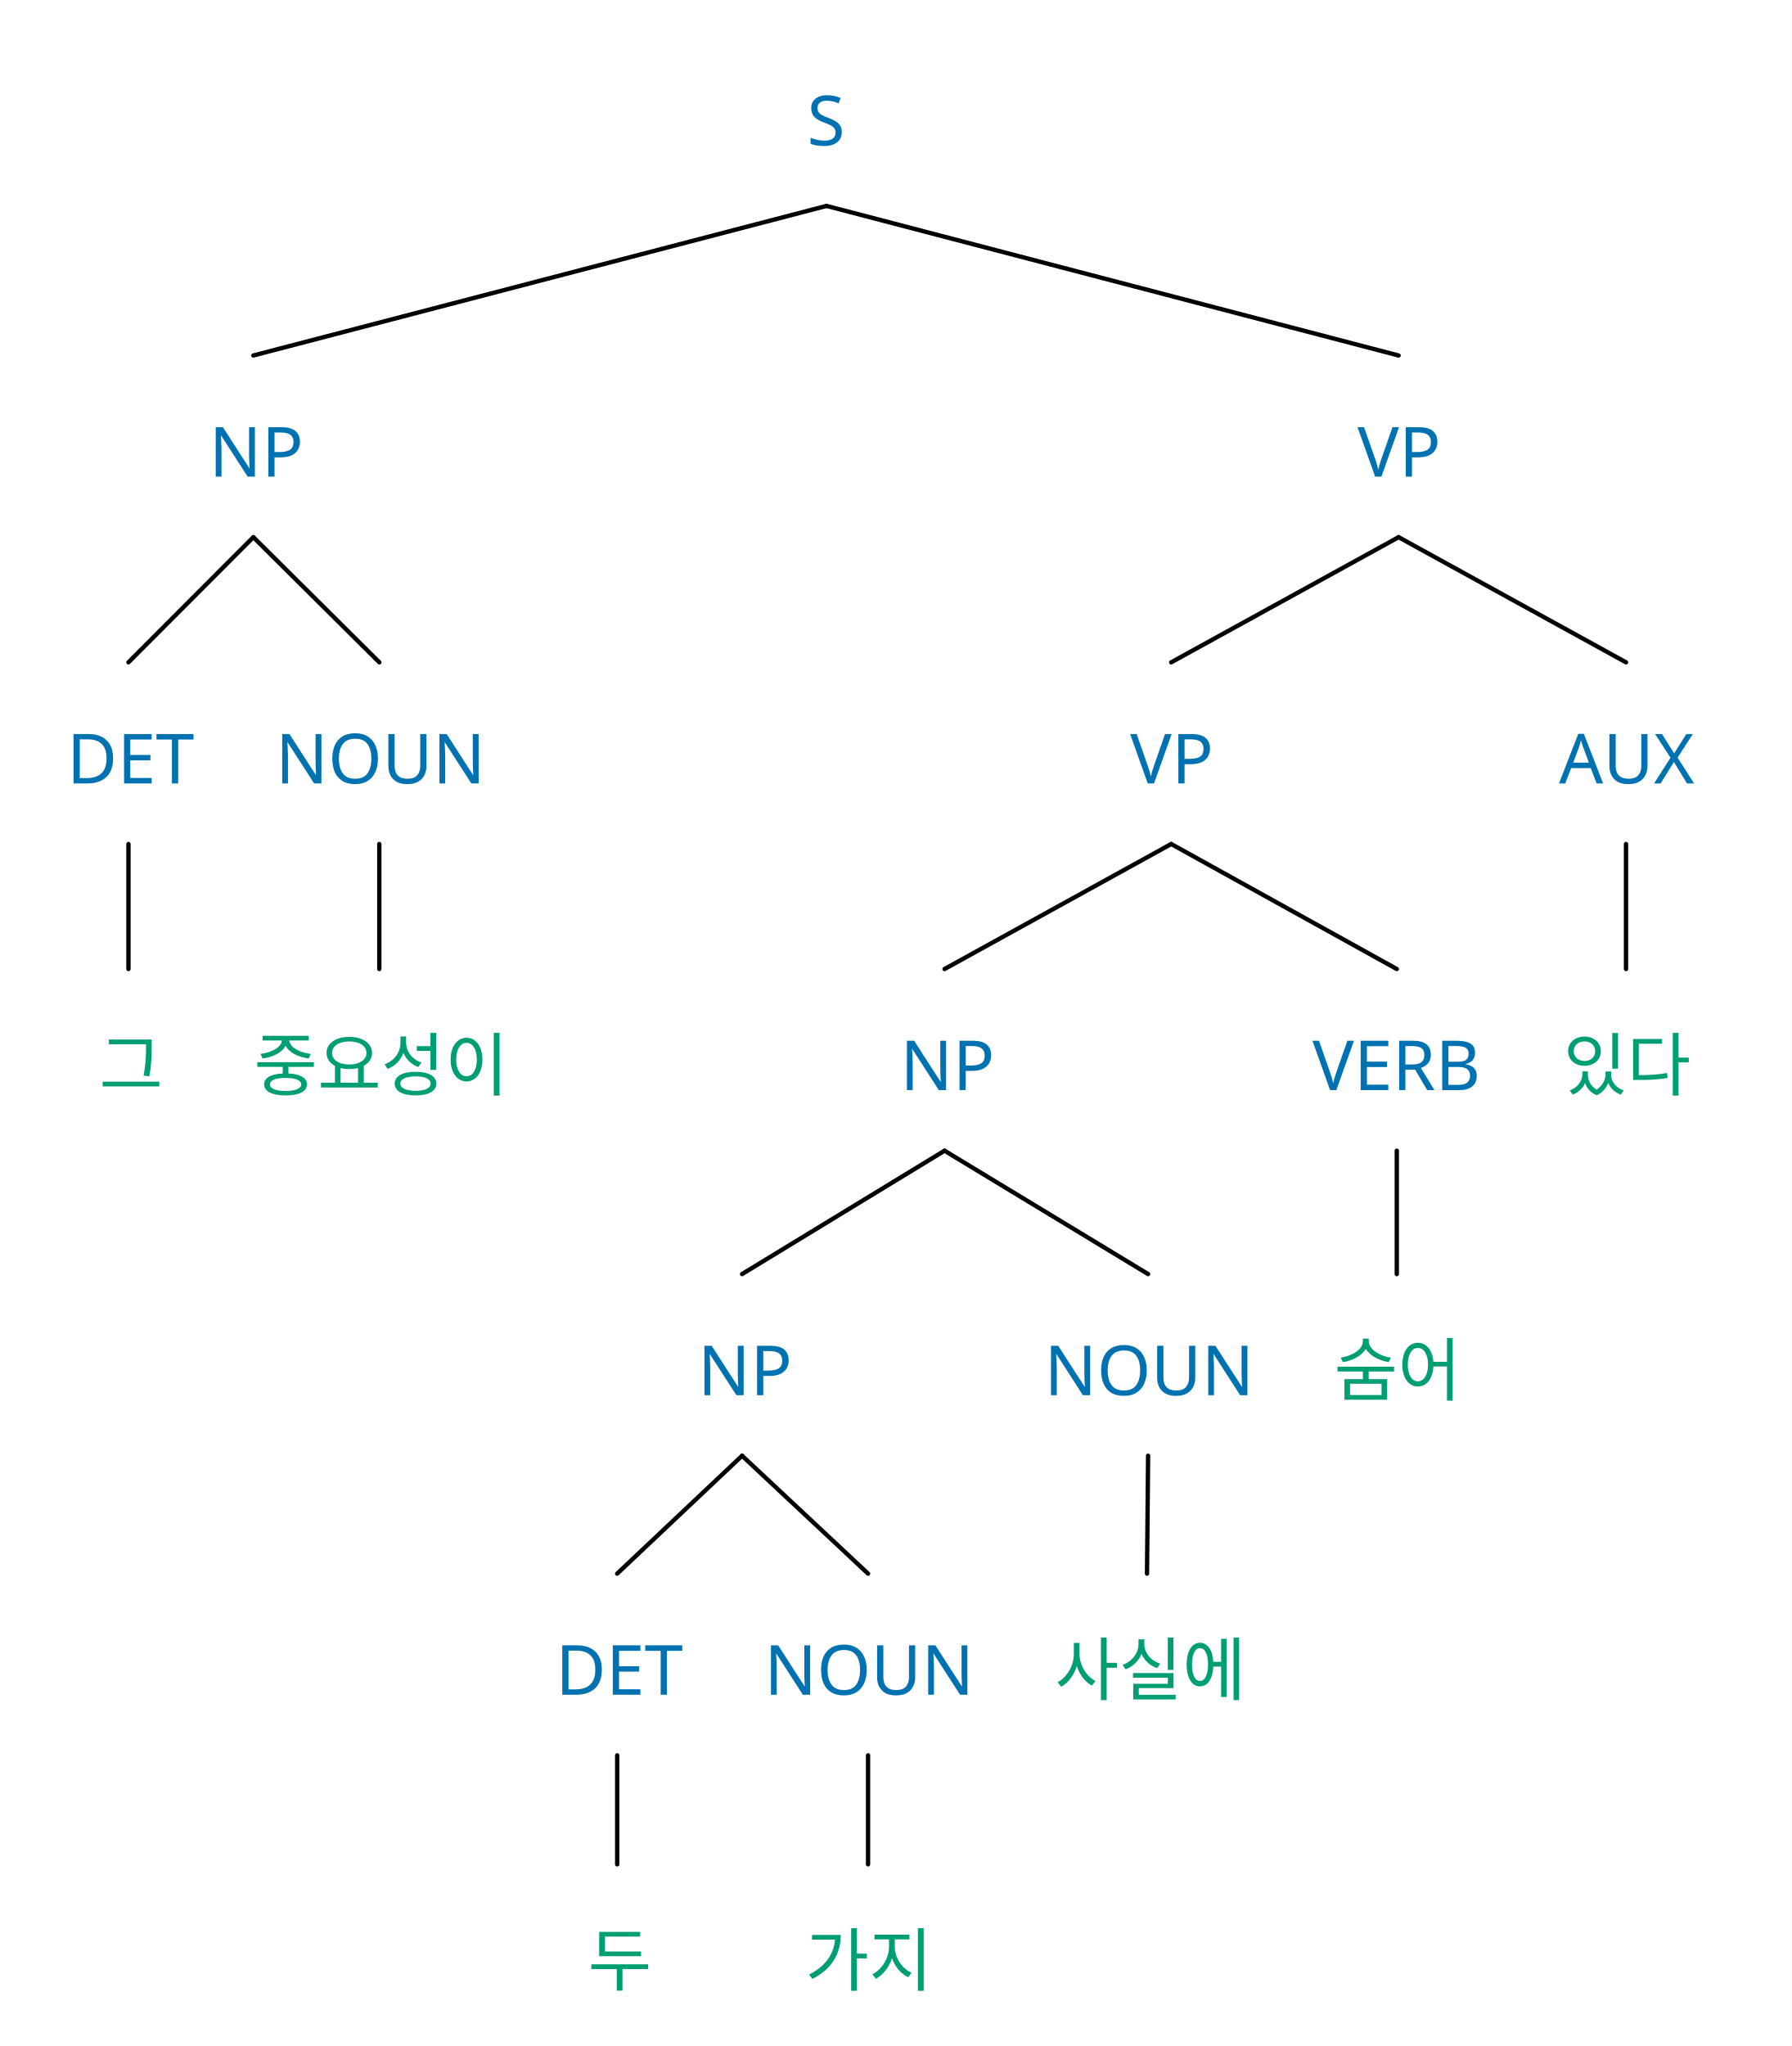
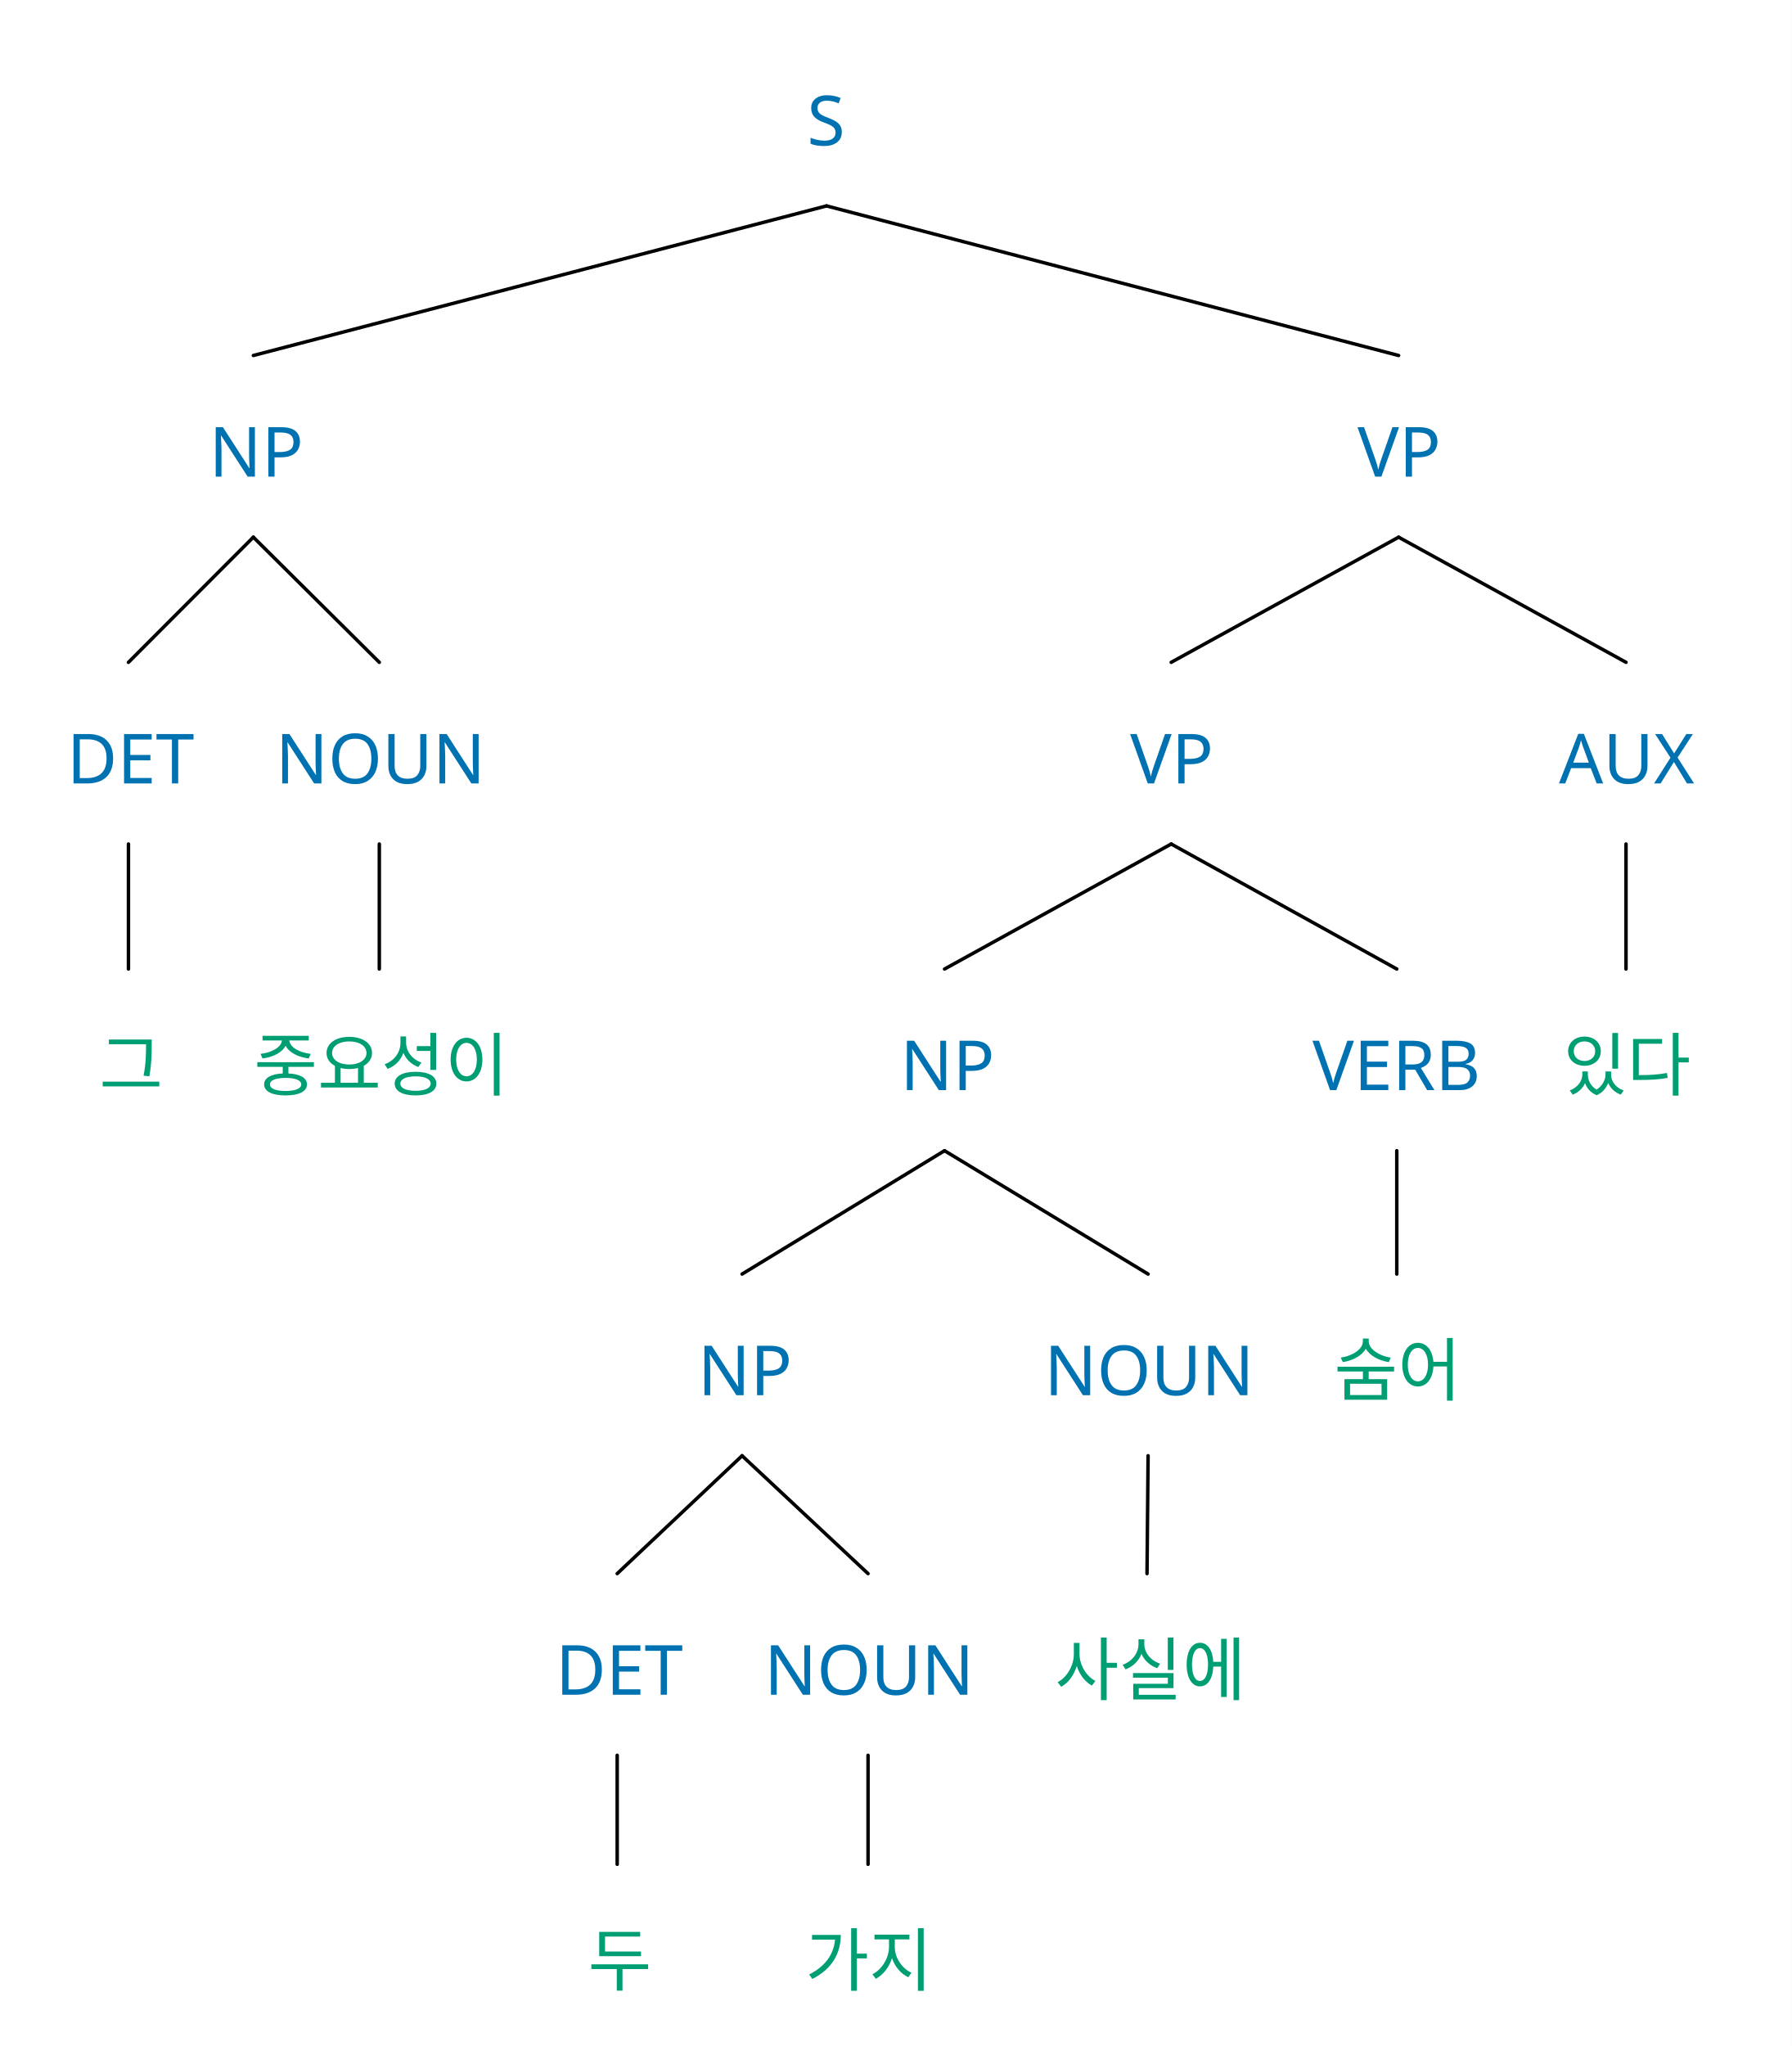
<svg xmlns="http://www.w3.org/2000/svg" width="828.5" height="945.952" viewBox="-15.2, 0, 828.5, 945.952" version="1.1">
  <defs>
    <marker id="arrow" markerUnits="userSpaceOnUse" viewBox="0 0 10 10" refX="10" refY="5" markerWidth="15.2" markerHeight="15.2" orient="auto">
      <path d="M 0 0 L 10 5 L 0 10" fill="#CC79A7" />
    </marker>
    <marker id="arrowBackward" markerUnits="userSpaceOnUse" viewBox="0 0 10 10" refX="5" refY="5" markerWidth="15.2" markerHeight="15.2" orient="auto">
      <path d="M 0 0 L 10 5 L 0 10 z" fill="#CC79A7" />
    </marker>
    <marker id="arrowForward" markerUnits="userSpaceOnUse" viewBox="0 0 10 10" refX="5" refY="5" markerWidth="15.2" markerHeight="15.2" orient="auto">
      <path d="M 10 0 L 0 5 L 10 10 z" fill="#CC79A7" />
    </marker>
    <marker id="arrowBothways" markerUnits="userSpaceOnUse" viewBox="0 0 30 10" refX="15" refY="5" markerWidth="45.6" markerHeight="15.2" orient="auto">
      <path d="M 0 5 L 10 0 L 10 5 L 20 5 L 20 0 L 30 5 L 20 10 L 20 5 L 10 5 L 10 10 z" fill="#CC79A7" />
    </marker>
-     <pattern id="hatchBlack" x="10" y="10" width="10" height="10" patternUnits="userSpaceOnUse" patternTransform="rotate(45)">
-       <line x1="0" y="0" x2="0" y2="10" stroke="black" stroke-width="4" />
+     <pattern id="hatchBlack" x="10" y="10" width="10.0" height="10.0" patternUnits="userSpaceOnUse" patternTransform="rotate(45)">
+       <line x1="0" y="0" x2="0" y2="10.0" stroke="black" stroke-width="4.0" />
    </pattern>
-     <pattern id="hatchForNode" x="10" y="10" width="10" height="10" patternUnits="userSpaceOnUse" patternTransform="rotate(45)">
-       <line x1="0" y="0" x2="0" y2="10" stroke="#0072B2" stroke-width="4" />
+     <pattern id="hatchForNode" x="10" y="10" width="10.0" height="10.0" patternUnits="userSpaceOnUse" patternTransform="rotate(45)">
+       <line x1="0" y="0" x2="0" y2="10.0" stroke="#0072B2" stroke-width="4.0" />
    </pattern>
-     <pattern id="hatchForLeaf" x="10" y="10" width="10" height="10" patternUnits="userSpaceOnUse" patternTransform="rotate(45)">
-       <line x1="0" y="0" x2="0" y2="10" stroke="#009E73" stroke-width="4" />
+     <pattern id="hatchForLeaf" x="10" y="10" width="10.0" height="10.0" patternUnits="userSpaceOnUse" patternTransform="rotate(45)">
+       <line x1="0" y="0" x2="0" y2="10.0" stroke="#009E73" stroke-width="4.0" />
    </pattern>
  </defs>
  <rect x="-15.2" y="0" width="828.5" height="945.952" stroke="none" fill="white" />
  <text white-space="pre" alignment-baseline="text-top" style="fill: #0072B2; storoke-width: 0; font-size: 32px;" x="357.997" y="67.2">
    <tspan x="357.997" y="67.2" style="" text-decoration="" font-family="'Noto Sans', 'Noto Sans JP', 'Noto Sans CJK JP', 'Noto Sans Arabic', 'Noto Sans Hebrew', 'Noto Sans Devanagari', 'Noto Sans Thai', 'Noto Sans Khmer', 'Noto Sans Math', OpenMoji, 'OpenMoji Color', 'OpenMoji Black', 'Noto Emoji', sans-serif">S</tspan>
  </text>
  <text white-space="pre" alignment-baseline="text-top" style="fill: #0072B2; storoke-width: 0; font-size: 32px;" x="81.45" y="220.361">
    <tspan x="81.45" y="220.361" style="" text-decoration="" font-family="'Noto Sans', 'Noto Sans JP', 'Noto Sans CJK JP', 'Noto Sans Arabic', 'Noto Sans Hebrew', 'Noto Sans Devanagari', 'Noto Sans Thai', 'Noto Sans Khmer', 'Noto Sans Math', OpenMoji, 'OpenMoji Color', 'OpenMoji Black', 'Noto Emoji', sans-serif">NP</tspan>
  </text>
  <text white-space="pre" alignment-baseline="text-top" style="fill: #0072B2; storoke-width: 0; font-size: 32px;" x="15.7" y="362.219">
    <tspan x="15.7" y="362.219" style="" text-decoration="" font-family="'Noto Sans', 'Noto Sans JP', 'Noto Sans CJK JP', 'Noto Sans Arabic', 'Noto Sans Hebrew', 'Noto Sans Devanagari', 'Noto Sans Thai', 'Noto Sans Khmer', 'Noto Sans Math', OpenMoji, 'OpenMoji Color', 'OpenMoji Black', 'Noto Emoji', sans-serif">DET</tspan>
  </text>
  <text white-space="pre" alignment-baseline="text-top" style="fill: #009E73; storoke-width: 0; font-size: 32px;" x="30.7" y="504.017">
    <tspan x="30.7" y="504.017" style="" text-decoration="" font-family="'Noto Sans', 'Noto Sans JP', 'Noto Sans CJK JP', 'Noto Sans Arabic', 'Noto Sans Hebrew', 'Noto Sans Devanagari', 'Noto Sans Thai', 'Noto Sans Khmer', 'Noto Sans Math', OpenMoji, 'OpenMoji Color', 'OpenMoji Black', 'Noto Emoji', sans-serif">그</tspan>
  </text>
  <text white-space="pre" alignment-baseline="text-top" style="fill: #0072B2; storoke-width: 0; font-size: 32px;" x="112.2" y="362.219">
    <tspan x="112.2" y="362.219" style="" text-decoration="" font-family="'Noto Sans', 'Noto Sans JP', 'Noto Sans CJK JP', 'Noto Sans Arabic', 'Noto Sans Hebrew', 'Noto Sans Devanagari', 'Noto Sans Thai', 'Noto Sans Khmer', 'Noto Sans Math', OpenMoji, 'OpenMoji Color', 'OpenMoji Black', 'Noto Emoji', sans-serif">NOUN</tspan>
  </text>
  <text white-space="pre" alignment-baseline="text-top" style="fill: #009E73; storoke-width: 0; font-size: 32px;" x="102.2" y="504.017">
    <tspan x="102.2" y="504.017" style="" text-decoration="" font-family="'Noto Sans', 'Noto Sans JP', 'Noto Sans CJK JP', 'Noto Sans Arabic', 'Noto Sans Hebrew', 'Noto Sans Devanagari', 'Noto Sans Thai', 'Noto Sans Khmer', 'Noto Sans Math', OpenMoji, 'OpenMoji Color', 'OpenMoji Black', 'Noto Emoji', sans-serif">중요성이</tspan>
  </text>
  <text white-space="pre" alignment-baseline="text-top" style="fill: #0072B2; storoke-width: 0; font-size: 32px;" x="612.544" y="220.361">
    <tspan x="612.544" y="220.361" style="" text-decoration="" font-family="'Noto Sans', 'Noto Sans JP', 'Noto Sans CJK JP', 'Noto Sans Arabic', 'Noto Sans Hebrew', 'Noto Sans Devanagari', 'Noto Sans Thai', 'Noto Sans Khmer', 'Noto Sans Math', OpenMoji, 'OpenMoji Color', 'OpenMoji Black', 'Noto Emoji', sans-serif">VP</tspan>
  </text>
  <text white-space="pre" alignment-baseline="text-top" style="fill: #0072B2; storoke-width: 0; font-size: 32px;" x="507.388" y="362.219">
    <tspan x="507.388" y="362.219" style="" text-decoration="" font-family="'Noto Sans', 'Noto Sans JP', 'Noto Sans CJK JP', 'Noto Sans Arabic', 'Noto Sans Hebrew', 'Noto Sans Devanagari', 'Noto Sans Thai', 'Noto Sans Khmer', 'Noto Sans Math', OpenMoji, 'OpenMoji Color', 'OpenMoji Black', 'Noto Emoji', sans-serif">VP</tspan>
  </text>
  <text white-space="pre" alignment-baseline="text-top" style="fill: #0072B2; storoke-width: 0; font-size: 32px;" x="401.075" y="504.017">
    <tspan x="401.075" y="504.017" style="" text-decoration="" font-family="'Noto Sans', 'Noto Sans JP', 'Noto Sans CJK JP', 'Noto Sans Arabic', 'Noto Sans Hebrew', 'Noto Sans Devanagari', 'Noto Sans Thai', 'Noto Sans Khmer', 'Noto Sans Math', OpenMoji, 'OpenMoji Color', 'OpenMoji Black', 'Noto Emoji', sans-serif">NP</tspan>
  </text>
  <text white-space="pre" alignment-baseline="text-top" style="fill: #0072B2; storoke-width: 0; font-size: 32px;" x="307.45" y="645.056">
    <tspan x="307.45" y="645.056" style="" text-decoration="" font-family="'Noto Sans', 'Noto Sans JP', 'Noto Sans CJK JP', 'Noto Sans Arabic', 'Noto Sans Hebrew', 'Noto Sans Devanagari', 'Noto Sans Thai', 'Noto Sans Khmer', 'Noto Sans Math', OpenMoji, 'OpenMoji Color', 'OpenMoji Black', 'Noto Emoji', sans-serif">NP</tspan>
  </text>
  <text white-space="pre" alignment-baseline="text-top" style="fill: #0072B2; storoke-width: 0; font-size: 32px;" x="241.7" y="783.552">
    <tspan x="241.7" y="783.552" style="" text-decoration="" font-family="'Noto Sans', 'Noto Sans JP', 'Noto Sans CJK JP', 'Noto Sans Arabic', 'Noto Sans Hebrew', 'Noto Sans Devanagari', 'Noto Sans Thai', 'Noto Sans Khmer', 'Noto Sans Math', OpenMoji, 'OpenMoji Color', 'OpenMoji Black', 'Noto Emoji', sans-serif">DET</tspan>
  </text>
  <text white-space="pre" alignment-baseline="text-top" style="fill: #009E73; storoke-width: 0; font-size: 32px;" x="256.7" y="917.952">
    <tspan x="256.7" y="917.952" style="" text-decoration="" font-family="'Noto Sans', 'Noto Sans JP', 'Noto Sans CJK JP', 'Noto Sans Arabic', 'Noto Sans Hebrew', 'Noto Sans Devanagari', 'Noto Sans Thai', 'Noto Sans Khmer', 'Noto Sans Math', OpenMoji, 'OpenMoji Color', 'OpenMoji Black', 'Noto Emoji', sans-serif">두</tspan>
  </text>
  <text white-space="pre" alignment-baseline="text-top" style="fill: #0072B2; storoke-width: 0; font-size: 32px;" x="338.2" y="783.552">
    <tspan x="338.2" y="783.552" style="" text-decoration="" font-family="'Noto Sans', 'Noto Sans JP', 'Noto Sans CJK JP', 'Noto Sans Arabic', 'Noto Sans Hebrew', 'Noto Sans Devanagari', 'Noto Sans Thai', 'Noto Sans Khmer', 'Noto Sans Math', OpenMoji, 'OpenMoji Color', 'OpenMoji Black', 'Noto Emoji', sans-serif">NOUN</tspan>
  </text>
  <text white-space="pre" alignment-baseline="text-top" style="fill: #009E73; storoke-width: 0; font-size: 32px;" x="357.2" y="917.952">
    <tspan x="357.2" y="917.952" style="" text-decoration="" font-family="'Noto Sans', 'Noto Sans JP', 'Noto Sans CJK JP', 'Noto Sans Arabic', 'Noto Sans Hebrew', 'Noto Sans Devanagari', 'Noto Sans Thai', 'Noto Sans Khmer', 'Noto Sans Math', OpenMoji, 'OpenMoji Color', 'OpenMoji Black', 'Noto Emoji', sans-serif">가지</tspan>
  </text>
  <text white-space="pre" alignment-baseline="text-top" style="fill: #0072B2; storoke-width: 0; font-size: 32px;" x="467.7" y="645.056">
    <tspan x="467.7" y="645.056" style="" text-decoration="" font-family="'Noto Sans', 'Noto Sans JP', 'Noto Sans CJK JP', 'Noto Sans Arabic', 'Noto Sans Hebrew', 'Noto Sans Devanagari', 'Noto Sans Thai', 'Noto Sans Khmer', 'Noto Sans Math', OpenMoji, 'OpenMoji Color', 'OpenMoji Black', 'Noto Emoji', sans-serif">NOUN</tspan>
  </text>
  <text white-space="pre" alignment-baseline="text-top" style="fill: #009E73; storoke-width: 0; font-size: 32px;" x="472.7" y="783.552">
    <tspan x="472.7" y="783.552" style="" text-decoration="" font-family="'Noto Sans', 'Noto Sans JP', 'Noto Sans CJK JP', 'Noto Sans Arabic', 'Noto Sans Hebrew', 'Noto Sans Devanagari', 'Noto Sans Thai', 'Noto Sans Khmer', 'Noto Sans Math', OpenMoji, 'OpenMoji Color', 'OpenMoji Black', 'Noto Emoji', sans-serif">사실에</tspan>
  </text>
  <text white-space="pre" alignment-baseline="text-top" style="fill: #0072B2; storoke-width: 0; font-size: 32px;" x="591.7" y="504.017">
    <tspan x="591.7" y="504.017" style="" text-decoration="" font-family="'Noto Sans', 'Noto Sans JP', 'Noto Sans CJK JP', 'Noto Sans Arabic', 'Noto Sans Hebrew', 'Noto Sans Devanagari', 'Noto Sans Thai', 'Noto Sans Khmer', 'Noto Sans Math', OpenMoji, 'OpenMoji Color', 'OpenMoji Black', 'Noto Emoji', sans-serif">VERB</tspan>
  </text>
  <text white-space="pre" alignment-baseline="text-top" style="fill: #009E73; storoke-width: 0; font-size: 32px;" x="601.7" y="645.056">
    <tspan x="601.7" y="645.056" style="" text-decoration="" font-family="'Noto Sans', 'Noto Sans JP', 'Noto Sans CJK JP', 'Noto Sans Arabic', 'Noto Sans Hebrew', 'Noto Sans Devanagari', 'Noto Sans Thai', 'Noto Sans Khmer', 'Noto Sans Math', OpenMoji, 'OpenMoji Color', 'OpenMoji Black', 'Noto Emoji', sans-serif">숨어</tspan>
  </text>
  <text white-space="pre" alignment-baseline="text-top" style="fill: #0072B2; storoke-width: 0; font-size: 32px;" x="705.7" y="362.219">
    <tspan x="705.7" y="362.219" style="" text-decoration="" font-family="'Noto Sans', 'Noto Sans JP', 'Noto Sans CJK JP', 'Noto Sans Arabic', 'Noto Sans Hebrew', 'Noto Sans Devanagari', 'Noto Sans Thai', 'Noto Sans Khmer', 'Noto Sans Math', OpenMoji, 'OpenMoji Color', 'OpenMoji Black', 'Noto Emoji', sans-serif">AUX</tspan>
  </text>
  <text white-space="pre" alignment-baseline="text-top" style="fill: #009E73; storoke-width: 0; font-size: 32px;" x="707.7" y="504.017">
    <tspan x="707.7" y="504.017" style="" text-decoration="" font-family="'Noto Sans', 'Noto Sans JP', 'Noto Sans CJK JP', 'Noto Sans Arabic', 'Noto Sans Hebrew', 'Noto Sans Devanagari', 'Noto Sans Thai', 'Noto Sans Khmer', 'Noto Sans Math', OpenMoji, 'OpenMoji Color', 'OpenMoji Black', 'Noto Emoji', sans-serif">있다</tspan>
  </text>
-   <line style="fill: none; stroke:black; stroke-width:2; stroke-linejoin:round; stroke-linecap:round;" x1="101.95" y1="164.361" x2="366.997" y2="95.2" />
-   <line style="fill: none; stroke:black; stroke-width:2; stroke-linejoin:round; stroke-linecap:round;" x1="631.544" y1="164.361" x2="366.997" y2="95.2" />
-   <line style="fill: none; stroke:black; stroke-width:2; stroke-linejoin:round; stroke-linecap:round;" x1="44.2" y1="306.219" x2="101.95" y2="248.361" />
-   <line style="fill: none; stroke:black; stroke-width:2; stroke-linejoin:round; stroke-linecap:round;" x1="160.2" y1="306.219" x2="101.95" y2="248.361" />
-   <line style="fill: none; stroke:black; stroke-width:2; stroke-linejoin:round; stroke-linecap:round;" x1="44.2" y1="448.017" x2="44.2" y2="390.219" />
-   <line style="fill: none; stroke:black; stroke-width:2; stroke-linejoin:round; stroke-linecap:round;" x1="160.2" y1="448.017" x2="160.2" y2="390.219" />
-   <line style="fill: none; stroke:black; stroke-width:2; stroke-linejoin:round; stroke-linecap:round;" x1="526.388" y1="306.219" x2="631.544" y2="248.361" />
-   <line style="fill: none; stroke:black; stroke-width:2; stroke-linejoin:round; stroke-linecap:round;" x1="736.7" y1="306.219" x2="631.544" y2="248.361" />
-   <line style="fill: none; stroke:black; stroke-width:2; stroke-linejoin:round; stroke-linecap:round;" x1="421.575" y1="448.017" x2="526.388" y2="390.219" />
-   <line style="fill: none; stroke:black; stroke-width:2; stroke-linejoin:round; stroke-linecap:round;" x1="630.7" y1="448.017" x2="526.388" y2="390.219" />
-   <line style="fill: none; stroke:black; stroke-width:2; stroke-linejoin:round; stroke-linecap:round;" x1="327.95" y1="589.056" x2="421.575" y2="532.017" />
-   <line style="fill: none; stroke:black; stroke-width:2; stroke-linejoin:round; stroke-linecap:round;" x1="515.7" y1="589.056" x2="421.575" y2="532.017" />
-   <line style="fill: none; stroke:black; stroke-width:2; stroke-linejoin:round; stroke-linecap:round;" x1="270.2" y1="727.552" x2="327.95" y2="673.056" />
-   <line style="fill: none; stroke:black; stroke-width:2; stroke-linejoin:round; stroke-linecap:round;" x1="386.2" y1="727.552" x2="327.95" y2="673.056" />
-   <line style="fill: none; stroke:black; stroke-width:2; stroke-linejoin:round; stroke-linecap:round;" x1="270.2" y1="861.952" x2="270.2" y2="811.552" />
-   <line style="fill: none; stroke:black; stroke-width:2; stroke-linejoin:round; stroke-linecap:round;" x1="386.2" y1="861.952" x2="386.2" y2="811.552" />
-   <line style="fill: none; stroke:black; stroke-width:2; stroke-linejoin:round; stroke-linecap:round;" x1="515.2" y1="727.552" x2="515.7" y2="673.056" />
-   <line style="fill: none; stroke:black; stroke-width:2; stroke-linejoin:round; stroke-linecap:round;" x1="630.7" y1="589.056" x2="630.7" y2="532.017" />
-   <line style="fill: none; stroke:black; stroke-width:2; stroke-linejoin:round; stroke-linecap:round;" x1="736.7" y1="448.017" x2="736.7" y2="390.219" />
+   <line style="fill: none; stroke:black; stroke-width:1.6; stroke-linejoin:round; stroke-linecap:round;" x1="101.95" y1="164.361" x2="366.997" y2="95.2" />
+   <line style="fill: none; stroke:black; stroke-width:1.6; stroke-linejoin:round; stroke-linecap:round;" x1="631.544" y1="164.361" x2="366.997" y2="95.2" />
+   <line style="fill: none; stroke:black; stroke-width:1.6; stroke-linejoin:round; stroke-linecap:round;" x1="44.2" y1="306.219" x2="101.95" y2="248.361" />
+   <line style="fill: none; stroke:black; stroke-width:1.6; stroke-linejoin:round; stroke-linecap:round;" x1="160.2" y1="306.219" x2="101.95" y2="248.361" />
+   <line style="fill: none; stroke:black; stroke-width:1.6; stroke-linejoin:round; stroke-linecap:round;" x1="44.2" y1="448.017" x2="44.2" y2="390.219" />
+   <line style="fill: none; stroke:black; stroke-width:1.6; stroke-linejoin:round; stroke-linecap:round;" x1="160.2" y1="448.017" x2="160.2" y2="390.219" />
+   <line style="fill: none; stroke:black; stroke-width:1.6; stroke-linejoin:round; stroke-linecap:round;" x1="526.388" y1="306.219" x2="631.544" y2="248.361" />
+   <line style="fill: none; stroke:black; stroke-width:1.6; stroke-linejoin:round; stroke-linecap:round;" x1="736.7" y1="306.219" x2="631.544" y2="248.361" />
+   <line style="fill: none; stroke:black; stroke-width:1.6; stroke-linejoin:round; stroke-linecap:round;" x1="421.575" y1="448.017" x2="526.388" y2="390.219" />
+   <line style="fill: none; stroke:black; stroke-width:1.6; stroke-linejoin:round; stroke-linecap:round;" x1="630.7" y1="448.017" x2="526.388" y2="390.219" />
+   <line style="fill: none; stroke:black; stroke-width:1.6; stroke-linejoin:round; stroke-linecap:round;" x1="327.95" y1="589.056" x2="421.575" y2="532.017" />
+   <line style="fill: none; stroke:black; stroke-width:1.6; stroke-linejoin:round; stroke-linecap:round;" x1="515.7" y1="589.056" x2="421.575" y2="532.017" />
+   <line style="fill: none; stroke:black; stroke-width:1.6; stroke-linejoin:round; stroke-linecap:round;" x1="270.2" y1="727.552" x2="327.95" y2="673.056" />
+   <line style="fill: none; stroke:black; stroke-width:1.6; stroke-linejoin:round; stroke-linecap:round;" x1="386.2" y1="727.552" x2="327.95" y2="673.056" />
+   <line style="fill: none; stroke:black; stroke-width:1.6; stroke-linejoin:round; stroke-linecap:round;" x1="270.2" y1="861.952" x2="270.2" y2="811.552" />
+   <line style="fill: none; stroke:black; stroke-width:1.6; stroke-linejoin:round; stroke-linecap:round;" x1="386.2" y1="861.952" x2="386.2" y2="811.552" />
+   <line style="fill: none; stroke:black; stroke-width:1.6; stroke-linejoin:round; stroke-linecap:round;" x1="515.2" y1="727.552" x2="515.7" y2="673.056" />
+   <line style="fill: none; stroke:black; stroke-width:1.6; stroke-linejoin:round; stroke-linecap:round;" x1="630.7" y1="589.056" x2="630.7" y2="532.017" />
+   <line style="fill: none; stroke:black; stroke-width:1.6; stroke-linejoin:round; stroke-linecap:round;" x1="736.7" y1="448.017" x2="736.7" y2="390.219" />
</svg>
